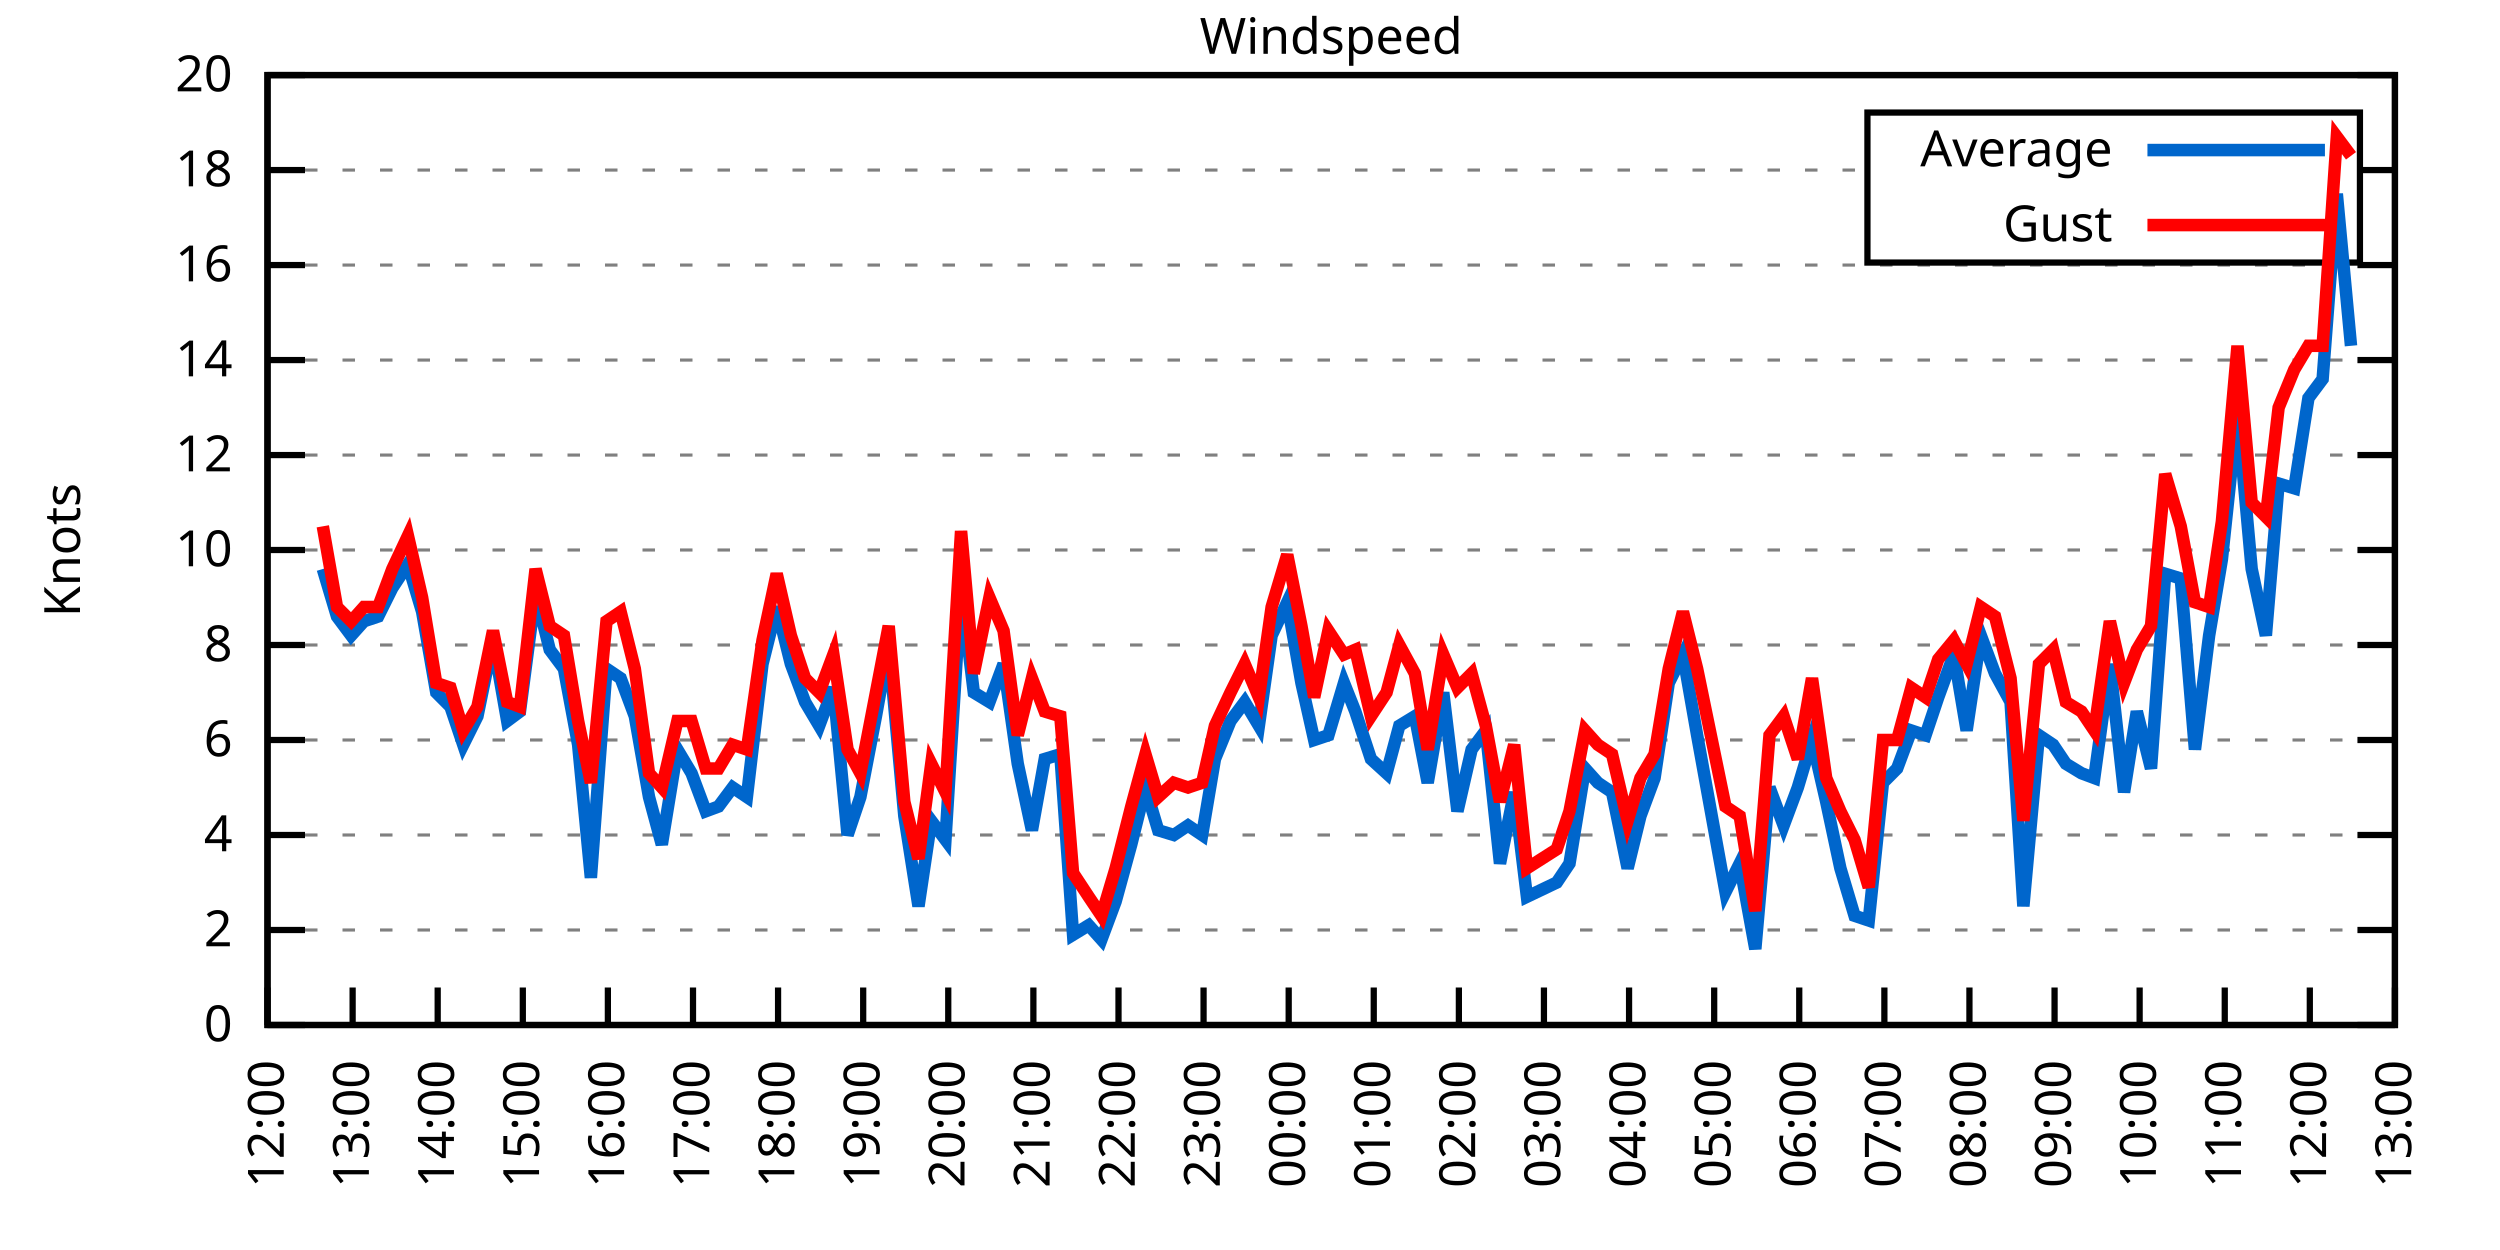
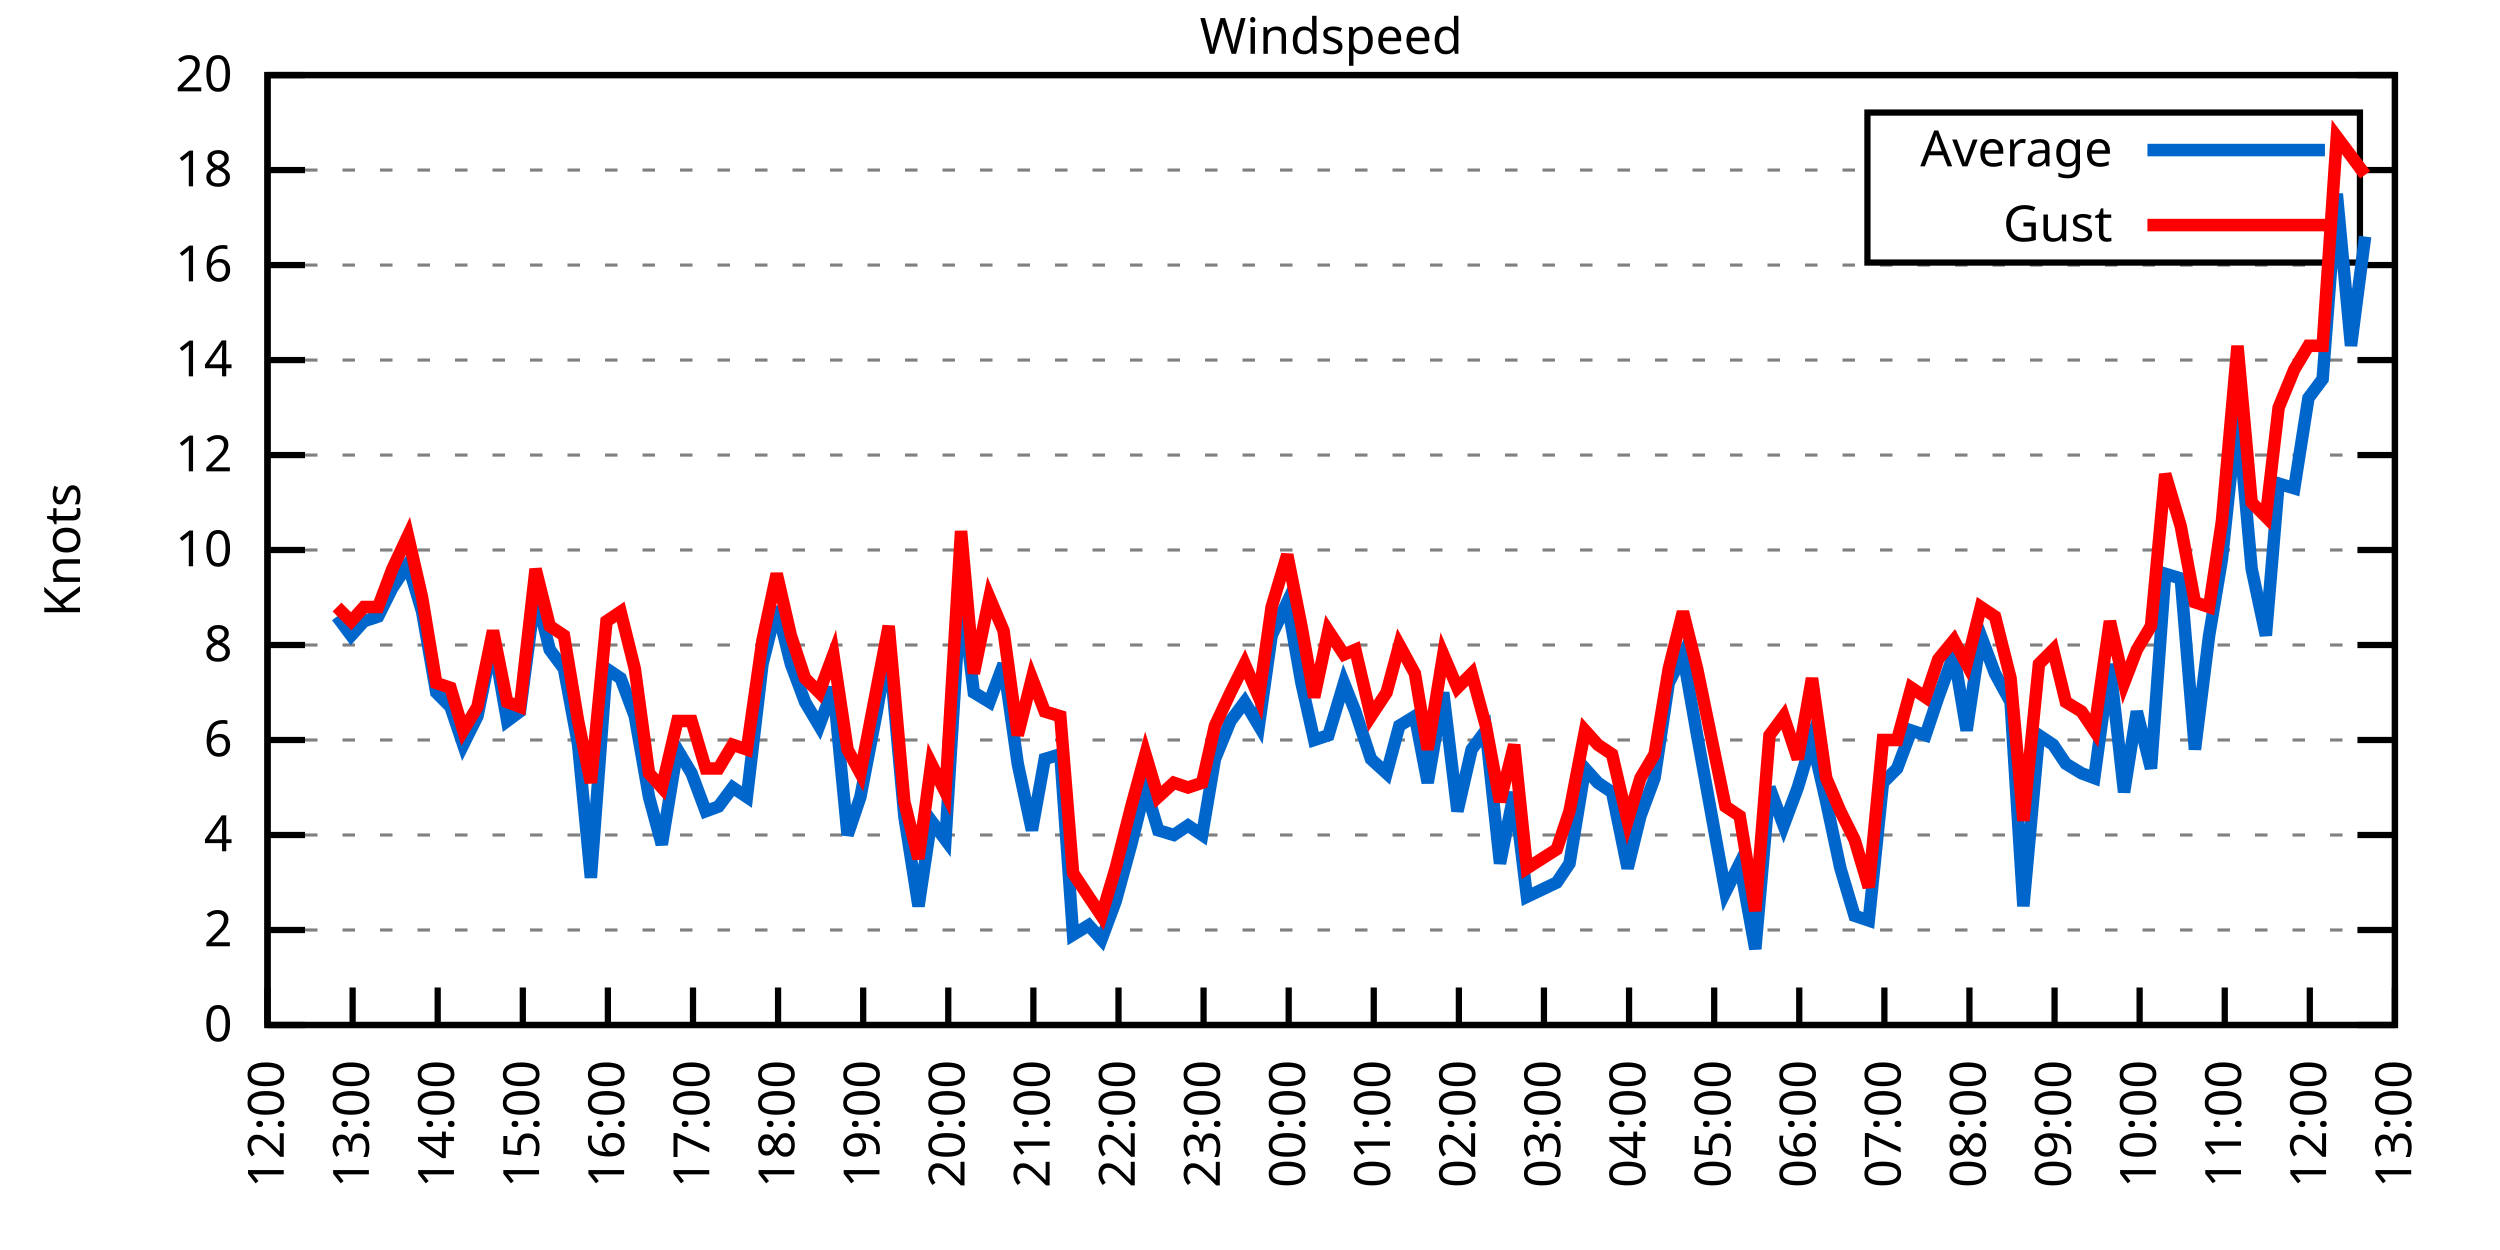
<svg xmlns="http://www.w3.org/2000/svg" xmlns:xlink="http://www.w3.org/1999/xlink" width="400" height="200" viewBox="0 0 400 200">
  <g id="gnuplot_canvas">
    <rect x="0" y="0" width="400" height="200" fill="none" />
    <defs>
      <circle id="gpDot" r="0.5" stroke-width="0.5" stroke="currentColor" />
      <path id="gpPt0" stroke-width="0.333" stroke="currentColor" d="M-1,0 h2 M0,-1 v2" />
      <path id="gpPt1" stroke-width="0.333" stroke="currentColor" d="M-1,-1 L1,1 M1,-1 L-1,1" />
      <path id="gpPt2" stroke-width="0.333" stroke="currentColor" d="M-1,0 L1,0 M0,-1 L0,1 M-1,-1 L1,1 M-1,1 L1,-1" />
      <rect id="gpPt3" stroke-width="0.333" stroke="currentColor" x="-1" y="-1" width="2" height="2" />
      <rect id="gpPt4" stroke-width="0.333" stroke="currentColor" fill="currentColor" x="-1" y="-1" width="2" height="2" />
      <circle id="gpPt5" stroke-width="0.333" stroke="currentColor" cx="0" cy="0" r="1" />
      <use xlink:href="#gpPt5" id="gpPt6" fill="currentColor" stroke="none" />
      <path id="gpPt7" stroke-width="0.333" stroke="currentColor" d="M0,-1.33 L-1.33,0.67 L1.33,0.67 z" />
      <use xlink:href="#gpPt7" id="gpPt8" fill="currentColor" stroke="none" />
      <use xlink:href="#gpPt7" id="gpPt9" stroke="currentColor" transform="rotate(180)" />
      <use xlink:href="#gpPt9" id="gpPt10" fill="currentColor" stroke="none" />
      <use xlink:href="#gpPt3" id="gpPt11" stroke="currentColor" transform="rotate(45)" />
      <use xlink:href="#gpPt11" id="gpPt12" fill="currentColor" stroke="none" />
      <path id="gpPt13" stroke-width="0.333" stroke="currentColor" d="M0,1.330 L1.265,0.411 L0.782,-1.067 L-0.782,-1.076 L-1.265,0.411 z" />
      <use xlink:href="#gpPt13" id="gpPt14" fill="currentColor" stroke="none" />
      <filter id="textbox" filterUnits="objectBoundingBox" x="0" y="0" height="1" width="1">
        <feFlood flood-color="white" flood-opacity="1" result="bgnd" />
        <feComposite in="SourceGraphic" in2="bgnd" operator="atop" />
      </filter>
      <filter id="greybox" filterUnits="objectBoundingBox" x="0" y="0" height="1" width="1">
        <feFlood flood-color="lightgrey" flood-opacity="1" result="grey" />
        <feComposite in="SourceGraphic" in2="grey" operator="atop" />
      </filter>
    </defs>
    <g fill="none" color="white" stroke="currentColor" stroke-width="1.00" stroke-linecap="butt" stroke-linejoin="miter">
</g>
    <g fill="none" color="black" stroke="currentColor" stroke-width="1.00" stroke-linecap="butt" stroke-linejoin="miter">
      <g stroke="none" shape-rendering="crispEdges">
        <polygon fill="rgb(255, 255, 255)" points="42.80,164.00 383.18,164.00 383.18,12.02 42.80,12.02 " />
      </g>
    </g>
    <g fill="none" color="black" stroke="currentColor" stroke-width="1.00" stroke-linecap="butt" stroke-linejoin="miter">
</g>
    <g fill="none" color="black" stroke="black" stroke-width="0.50" stroke-linecap="butt" stroke-linejoin="miter">
</g>
    <g fill="none" color="gray" stroke="currentColor" stroke-width="0.50" stroke-linecap="butt" stroke-linejoin="miter">
      <path stroke="gray" stroke-dasharray="2,4" class="gridline" d="M42.80,164.00 L383.19,164.00  " />
    </g>
    <g fill="none" color="gray" stroke="gray" stroke-width="1.00" stroke-linecap="butt" stroke-linejoin="miter">
</g>
    <g fill="none" color="black" stroke="currentColor" stroke-width="1.00" stroke-linecap="butt" stroke-linejoin="miter">
      <path stroke="black" d="M42.80,164.00 L48.80,164.00 M383.19,164.00 L377.19,164.00  " />
      <g transform="translate(37.20,166.60)" stroke="none" fill="black" font-family="Sans" font-size="8.00" text-anchor="end">
        <text>
          <tspan font-family="Sans"> 0</tspan>
        </text>
      </g>
    </g>
    <g fill="none" color="black" stroke="currentColor" stroke-width="1.00" stroke-linecap="butt" stroke-linejoin="miter">
</g>
    <g fill="none" color="black" stroke="black" stroke-width="0.50" stroke-linecap="butt" stroke-linejoin="miter">
</g>
    <g fill="none" color="gray" stroke="currentColor" stroke-width="0.50" stroke-linecap="butt" stroke-linejoin="miter">
      <path stroke="gray" stroke-dasharray="2,4" class="gridline" d="M42.80,148.80 L383.19,148.80  " />
    </g>
    <g fill="none" color="gray" stroke="gray" stroke-width="1.00" stroke-linecap="butt" stroke-linejoin="miter">
</g>
    <g fill="none" color="black" stroke="currentColor" stroke-width="1.00" stroke-linecap="butt" stroke-linejoin="miter">
      <path stroke="black" d="M42.80,148.80 L48.80,148.80 M383.19,148.80 L377.19,148.80  " />
      <g transform="translate(37.20,151.40)" stroke="none" fill="black" font-family="Sans" font-size="8.00" text-anchor="end">
        <text>
          <tspan font-family="Sans"> 2</tspan>
        </text>
      </g>
    </g>
    <g fill="none" color="black" stroke="currentColor" stroke-width="1.00" stroke-linecap="butt" stroke-linejoin="miter">
</g>
    <g fill="none" color="black" stroke="black" stroke-width="0.50" stroke-linecap="butt" stroke-linejoin="miter">
</g>
    <g fill="none" color="gray" stroke="currentColor" stroke-width="0.50" stroke-linecap="butt" stroke-linejoin="miter">
      <path stroke="gray" stroke-dasharray="2,4" class="gridline" d="M42.80,133.60 L383.19,133.60  " />
    </g>
    <g fill="none" color="gray" stroke="gray" stroke-width="1.00" stroke-linecap="butt" stroke-linejoin="miter">
</g>
    <g fill="none" color="black" stroke="currentColor" stroke-width="1.00" stroke-linecap="butt" stroke-linejoin="miter">
      <path stroke="black" d="M42.80,133.60 L48.80,133.60 M383.19,133.60 L377.19,133.60  " />
      <g transform="translate(37.20,136.20)" stroke="none" fill="black" font-family="Sans" font-size="8.00" text-anchor="end">
        <text>
          <tspan font-family="Sans"> 4</tspan>
        </text>
      </g>
    </g>
    <g fill="none" color="black" stroke="currentColor" stroke-width="1.00" stroke-linecap="butt" stroke-linejoin="miter">
</g>
    <g fill="none" color="black" stroke="black" stroke-width="0.50" stroke-linecap="butt" stroke-linejoin="miter">
</g>
    <g fill="none" color="gray" stroke="currentColor" stroke-width="0.50" stroke-linecap="butt" stroke-linejoin="miter">
      <path stroke="gray" stroke-dasharray="2,4" class="gridline" d="M42.80,118.40 L383.19,118.40  " />
    </g>
    <g fill="none" color="gray" stroke="gray" stroke-width="1.00" stroke-linecap="butt" stroke-linejoin="miter">
</g>
    <g fill="none" color="black" stroke="currentColor" stroke-width="1.00" stroke-linecap="butt" stroke-linejoin="miter">
      <path stroke="black" d="M42.80,118.40 L48.80,118.40 M383.19,118.40 L377.19,118.40  " />
      <g transform="translate(37.20,121.00)" stroke="none" fill="black" font-family="Sans" font-size="8.00" text-anchor="end">
        <text>
          <tspan font-family="Sans"> 6</tspan>
        </text>
      </g>
    </g>
    <g fill="none" color="black" stroke="currentColor" stroke-width="1.00" stroke-linecap="butt" stroke-linejoin="miter">
</g>
    <g fill="none" color="black" stroke="black" stroke-width="0.50" stroke-linecap="butt" stroke-linejoin="miter">
</g>
    <g fill="none" color="gray" stroke="currentColor" stroke-width="0.50" stroke-linecap="butt" stroke-linejoin="miter">
      <path stroke="gray" stroke-dasharray="2,4" class="gridline" d="M42.80,103.20 L383.19,103.20  " />
    </g>
    <g fill="none" color="gray" stroke="gray" stroke-width="1.00" stroke-linecap="butt" stroke-linejoin="miter">
</g>
    <g fill="none" color="black" stroke="currentColor" stroke-width="1.00" stroke-linecap="butt" stroke-linejoin="miter">
      <path stroke="black" d="M42.80,103.20 L48.80,103.20 M383.19,103.20 L377.19,103.20  " />
      <g transform="translate(37.20,105.80)" stroke="none" fill="black" font-family="Sans" font-size="8.00" text-anchor="end">
        <text>
          <tspan font-family="Sans"> 8</tspan>
        </text>
      </g>
    </g>
    <g fill="none" color="black" stroke="currentColor" stroke-width="1.00" stroke-linecap="butt" stroke-linejoin="miter">
</g>
    <g fill="none" color="black" stroke="black" stroke-width="0.50" stroke-linecap="butt" stroke-linejoin="miter">
</g>
    <g fill="none" color="gray" stroke="currentColor" stroke-width="0.50" stroke-linecap="butt" stroke-linejoin="miter">
      <path stroke="gray" stroke-dasharray="2,4" class="gridline" d="M42.80,88.00 L383.19,88.00  " />
    </g>
    <g fill="none" color="gray" stroke="gray" stroke-width="1.00" stroke-linecap="butt" stroke-linejoin="miter">
</g>
    <g fill="none" color="black" stroke="currentColor" stroke-width="1.00" stroke-linecap="butt" stroke-linejoin="miter">
      <path stroke="black" d="M42.80,88.00 L48.80,88.00 M383.19,88.00 L377.19,88.00  " />
      <g transform="translate(37.20,90.60)" stroke="none" fill="black" font-family="Sans" font-size="8.00" text-anchor="end">
        <text>
          <tspan font-family="Sans"> 10</tspan>
        </text>
      </g>
    </g>
    <g fill="none" color="black" stroke="currentColor" stroke-width="1.00" stroke-linecap="butt" stroke-linejoin="miter">
</g>
    <g fill="none" color="black" stroke="black" stroke-width="0.50" stroke-linecap="butt" stroke-linejoin="miter">
</g>
    <g fill="none" color="gray" stroke="currentColor" stroke-width="0.50" stroke-linecap="butt" stroke-linejoin="miter">
      <path stroke="gray" stroke-dasharray="2,4" class="gridline" d="M42.80,72.81 L383.19,72.81  " />
    </g>
    <g fill="none" color="gray" stroke="gray" stroke-width="1.00" stroke-linecap="butt" stroke-linejoin="miter">
</g>
    <g fill="none" color="black" stroke="currentColor" stroke-width="1.00" stroke-linecap="butt" stroke-linejoin="miter">
      <path stroke="black" d="M42.80,72.81 L48.80,72.81 M383.19,72.81 L377.19,72.81  " />
      <g transform="translate(37.20,75.41)" stroke="none" fill="black" font-family="Sans" font-size="8.00" text-anchor="end">
        <text>
          <tspan font-family="Sans"> 12</tspan>
        </text>
      </g>
    </g>
    <g fill="none" color="black" stroke="currentColor" stroke-width="1.00" stroke-linecap="butt" stroke-linejoin="miter">
</g>
    <g fill="none" color="black" stroke="black" stroke-width="0.50" stroke-linecap="butt" stroke-linejoin="miter">
</g>
    <g fill="none" color="gray" stroke="currentColor" stroke-width="0.50" stroke-linecap="butt" stroke-linejoin="miter">
      <path stroke="gray" stroke-dasharray="2,4" class="gridline" d="M42.80,57.61 L383.19,57.61  " />
    </g>
    <g fill="none" color="gray" stroke="gray" stroke-width="1.00" stroke-linecap="butt" stroke-linejoin="miter">
</g>
    <g fill="none" color="black" stroke="currentColor" stroke-width="1.00" stroke-linecap="butt" stroke-linejoin="miter">
      <path stroke="black" d="M42.80,57.61 L48.80,57.61 M383.19,57.61 L377.19,57.61  " />
      <g transform="translate(37.20,60.21)" stroke="none" fill="black" font-family="Sans" font-size="8.00" text-anchor="end">
        <text>
          <tspan font-family="Sans"> 14</tspan>
        </text>
      </g>
    </g>
    <g fill="none" color="black" stroke="currentColor" stroke-width="1.00" stroke-linecap="butt" stroke-linejoin="miter">
</g>
    <g fill="none" color="black" stroke="black" stroke-width="0.50" stroke-linecap="butt" stroke-linejoin="miter">
</g>
    <g fill="none" color="gray" stroke="currentColor" stroke-width="0.50" stroke-linecap="butt" stroke-linejoin="miter">
      <path stroke="gray" stroke-dasharray="2,4" class="gridline" d="M42.80,42.41 L383.19,42.41  " />
    </g>
    <g fill="none" color="gray" stroke="gray" stroke-width="1.00" stroke-linecap="butt" stroke-linejoin="miter">
</g>
    <g fill="none" color="black" stroke="currentColor" stroke-width="1.00" stroke-linecap="butt" stroke-linejoin="miter">
      <path stroke="black" d="M42.80,42.41 L48.80,42.41 M383.19,42.41 L377.19,42.41  " />
      <g transform="translate(37.20,45.01)" stroke="none" fill="black" font-family="Sans" font-size="8.00" text-anchor="end">
        <text>
          <tspan font-family="Sans"> 16</tspan>
        </text>
      </g>
    </g>
    <g fill="none" color="black" stroke="currentColor" stroke-width="1.00" stroke-linecap="butt" stroke-linejoin="miter">
</g>
    <g fill="none" color="black" stroke="black" stroke-width="0.50" stroke-linecap="butt" stroke-linejoin="miter">
</g>
    <g fill="none" color="gray" stroke="currentColor" stroke-width="0.50" stroke-linecap="butt" stroke-linejoin="miter">
      <path stroke="gray" stroke-dasharray="2,4" class="gridline" d="M42.80,27.21 L298.79,27.21 M377.59,27.21 L383.19,27.21  " />
    </g>
    <g fill="none" color="gray" stroke="gray" stroke-width="1.00" stroke-linecap="butt" stroke-linejoin="miter">
</g>
    <g fill="none" color="black" stroke="currentColor" stroke-width="1.00" stroke-linecap="butt" stroke-linejoin="miter">
      <path stroke="black" d="M42.80,27.21 L48.80,27.21 M383.19,27.21 L377.19,27.21  " />
      <g transform="translate(37.20,29.81)" stroke="none" fill="black" font-family="Sans" font-size="8.00" text-anchor="end">
        <text>
          <tspan font-family="Sans"> 18</tspan>
        </text>
      </g>
    </g>
    <g fill="none" color="black" stroke="currentColor" stroke-width="1.00" stroke-linecap="butt" stroke-linejoin="miter">
</g>
    <g fill="none" color="black" stroke="black" stroke-width="0.50" stroke-linecap="butt" stroke-linejoin="miter">
</g>
    <g fill="none" color="gray" stroke="currentColor" stroke-width="0.50" stroke-linecap="butt" stroke-linejoin="miter">
      <path stroke="gray" stroke-dasharray="2,4" class="gridline" d="M42.80,12.01 L383.19,12.01  " />
    </g>
    <g fill="none" color="gray" stroke="gray" stroke-width="1.00" stroke-linecap="butt" stroke-linejoin="miter">
</g>
    <g fill="none" color="black" stroke="currentColor" stroke-width="1.00" stroke-linecap="butt" stroke-linejoin="miter">
      <path stroke="black" d="M42.80,12.01 L48.80,12.01 M383.19,12.01 L377.19,12.01  " />
      <g transform="translate(37.20,14.61)" stroke="none" fill="black" font-family="Sans" font-size="8.00" text-anchor="end">
        <text>
          <tspan font-family="Sans"> 20</tspan>
        </text>
      </g>
    </g>
    <g fill="none" color="black" stroke="currentColor" stroke-width="1.00" stroke-linecap="butt" stroke-linejoin="miter">
      <path stroke="black" d="M42.80,164.00 L42.80,158.00  " />
      <g transform="translate(45.40,169.60) rotate(270.00)" stroke="none" fill="black" font-family="Sans" font-size="8.00" text-anchor="end">
        <text>
          <tspan font-family="Sans">12:00</tspan>
        </text>
      </g>
    </g>
    <g fill="none" color="black" stroke="currentColor" stroke-width="1.00" stroke-linecap="butt" stroke-linejoin="miter">
      <path stroke="black" d="M56.42,164.00 L56.42,158.00  " />
      <g transform="translate(59.02,169.60) rotate(270.00)" stroke="none" fill="black" font-family="Sans" font-size="8.00" text-anchor="end">
        <text>
          <tspan font-family="Sans">13:00</tspan>
        </text>
      </g>
    </g>
    <g fill="none" color="black" stroke="currentColor" stroke-width="1.00" stroke-linecap="butt" stroke-linejoin="miter">
      <path stroke="black" d="M70.03,164.00 L70.03,158.00  " />
      <g transform="translate(72.63,169.60) rotate(270.00)" stroke="none" fill="black" font-family="Sans" font-size="8.00" text-anchor="end">
        <text>
          <tspan font-family="Sans">14:00</tspan>
        </text>
      </g>
    </g>
    <g fill="none" color="black" stroke="currentColor" stroke-width="1.00" stroke-linecap="butt" stroke-linejoin="miter">
      <path stroke="black" d="M83.65,164.00 L83.65,158.00  " />
      <g transform="translate(86.25,169.60) rotate(270.00)" stroke="none" fill="black" font-family="Sans" font-size="8.00" text-anchor="end">
        <text>
          <tspan font-family="Sans">15:00</tspan>
        </text>
      </g>
    </g>
    <g fill="none" color="black" stroke="currentColor" stroke-width="1.00" stroke-linecap="butt" stroke-linejoin="miter">
      <path stroke="black" d="M97.26,164.00 L97.26,158.00  " />
      <g transform="translate(99.86,169.60) rotate(270.00)" stroke="none" fill="black" font-family="Sans" font-size="8.00" text-anchor="end">
        <text>
          <tspan font-family="Sans">16:00</tspan>
        </text>
      </g>
    </g>
    <g fill="none" color="black" stroke="currentColor" stroke-width="1.00" stroke-linecap="butt" stroke-linejoin="miter">
      <path stroke="black" d="M110.88,164.00 L110.88,158.00  " />
      <g transform="translate(113.48,169.60) rotate(270.00)" stroke="none" fill="black" font-family="Sans" font-size="8.00" text-anchor="end">
        <text>
          <tspan font-family="Sans">17:00</tspan>
        </text>
      </g>
    </g>
    <g fill="none" color="black" stroke="currentColor" stroke-width="1.00" stroke-linecap="butt" stroke-linejoin="miter">
      <path stroke="black" d="M124.49,164.00 L124.49,158.00  " />
      <g transform="translate(127.09,169.60) rotate(270.00)" stroke="none" fill="black" font-family="Sans" font-size="8.00" text-anchor="end">
        <text>
          <tspan font-family="Sans">18:00</tspan>
        </text>
      </g>
    </g>
    <g fill="none" color="black" stroke="currentColor" stroke-width="1.00" stroke-linecap="butt" stroke-linejoin="miter">
      <path stroke="black" d="M138.11,164.00 L138.11,158.00  " />
      <g transform="translate(140.71,169.60) rotate(270.00)" stroke="none" fill="black" font-family="Sans" font-size="8.00" text-anchor="end">
        <text>
          <tspan font-family="Sans">19:00</tspan>
        </text>
      </g>
    </g>
    <g fill="none" color="black" stroke="currentColor" stroke-width="1.00" stroke-linecap="butt" stroke-linejoin="miter">
      <path stroke="black" d="M151.72,164.00 L151.72,158.00  " />
      <g transform="translate(154.32,169.60) rotate(270.00)" stroke="none" fill="black" font-family="Sans" font-size="8.00" text-anchor="end">
        <text>
          <tspan font-family="Sans">20:00</tspan>
        </text>
      </g>
    </g>
    <g fill="none" color="black" stroke="currentColor" stroke-width="1.00" stroke-linecap="butt" stroke-linejoin="miter">
      <path stroke="black" d="M165.34,164.00 L165.34,158.00  " />
      <g transform="translate(167.94,169.60) rotate(270.00)" stroke="none" fill="black" font-family="Sans" font-size="8.00" text-anchor="end">
        <text>
          <tspan font-family="Sans">21:00</tspan>
        </text>
      </g>
    </g>
    <g fill="none" color="black" stroke="currentColor" stroke-width="1.00" stroke-linecap="butt" stroke-linejoin="miter">
      <path stroke="black" d="M178.96,164.00 L178.96,158.00  " />
      <g transform="translate(181.56,169.60) rotate(270.00)" stroke="none" fill="black" font-family="Sans" font-size="8.00" text-anchor="end">
        <text>
          <tspan font-family="Sans">22:00</tspan>
        </text>
      </g>
    </g>
    <g fill="none" color="black" stroke="currentColor" stroke-width="1.00" stroke-linecap="butt" stroke-linejoin="miter">
      <path stroke="black" d="M192.57,164.00 L192.57,158.00  " />
      <g transform="translate(195.17,169.60) rotate(270.00)" stroke="none" fill="black" font-family="Sans" font-size="8.00" text-anchor="end">
        <text>
          <tspan font-family="Sans">23:00</tspan>
        </text>
      </g>
    </g>
    <g fill="none" color="black" stroke="currentColor" stroke-width="1.00" stroke-linecap="butt" stroke-linejoin="miter">
      <path stroke="black" d="M206.19,164.00 L206.19,158.00  " />
      <g transform="translate(208.79,169.60) rotate(270.00)" stroke="none" fill="black" font-family="Sans" font-size="8.00" text-anchor="end">
        <text>
          <tspan font-family="Sans">00:00</tspan>
        </text>
      </g>
    </g>
    <g fill="none" color="black" stroke="currentColor" stroke-width="1.00" stroke-linecap="butt" stroke-linejoin="miter">
      <path stroke="black" d="M219.80,164.00 L219.80,158.00  " />
      <g transform="translate(222.40,169.60) rotate(270.00)" stroke="none" fill="black" font-family="Sans" font-size="8.00" text-anchor="end">
        <text>
          <tspan font-family="Sans">01:00</tspan>
        </text>
      </g>
    </g>
    <g fill="none" color="black" stroke="currentColor" stroke-width="1.00" stroke-linecap="butt" stroke-linejoin="miter">
      <path stroke="black" d="M233.42,164.00 L233.42,158.00  " />
      <g transform="translate(236.02,169.60) rotate(270.00)" stroke="none" fill="black" font-family="Sans" font-size="8.00" text-anchor="end">
        <text>
          <tspan font-family="Sans">02:00</tspan>
        </text>
      </g>
    </g>
    <g fill="none" color="black" stroke="currentColor" stroke-width="1.00" stroke-linecap="butt" stroke-linejoin="miter">
      <path stroke="black" d="M247.03,164.00 L247.03,158.00  " />
      <g transform="translate(249.63,169.60) rotate(270.00)" stroke="none" fill="black" font-family="Sans" font-size="8.00" text-anchor="end">
        <text>
          <tspan font-family="Sans">03:00</tspan>
        </text>
      </g>
    </g>
    <g fill="none" color="black" stroke="currentColor" stroke-width="1.00" stroke-linecap="butt" stroke-linejoin="miter">
      <path stroke="black" d="M260.65,164.00 L260.65,158.00  " />
      <g transform="translate(263.25,169.60) rotate(270.00)" stroke="none" fill="black" font-family="Sans" font-size="8.00" text-anchor="end">
        <text>
          <tspan font-family="Sans">04:00</tspan>
        </text>
      </g>
    </g>
    <g fill="none" color="black" stroke="currentColor" stroke-width="1.00" stroke-linecap="butt" stroke-linejoin="miter">
      <path stroke="black" d="M274.27,164.00 L274.27,158.00  " />
      <g transform="translate(276.87,169.60) rotate(270.00)" stroke="none" fill="black" font-family="Sans" font-size="8.00" text-anchor="end">
        <text>
          <tspan font-family="Sans">05:00</tspan>
        </text>
      </g>
    </g>
    <g fill="none" color="black" stroke="currentColor" stroke-width="1.00" stroke-linecap="butt" stroke-linejoin="miter">
      <path stroke="black" d="M287.88,164.00 L287.88,158.00  " />
      <g transform="translate(290.48,169.60) rotate(270.00)" stroke="none" fill="black" font-family="Sans" font-size="8.00" text-anchor="end">
        <text>
          <tspan font-family="Sans">06:00</tspan>
        </text>
      </g>
    </g>
    <g fill="none" color="black" stroke="currentColor" stroke-width="1.00" stroke-linecap="butt" stroke-linejoin="miter">
      <path stroke="black" d="M301.50,164.00 L301.50,158.00  " />
      <g transform="translate(304.10,169.60) rotate(270.00)" stroke="none" fill="black" font-family="Sans" font-size="8.00" text-anchor="end">
        <text>
          <tspan font-family="Sans">07:00</tspan>
        </text>
      </g>
    </g>
    <g fill="none" color="black" stroke="currentColor" stroke-width="1.00" stroke-linecap="butt" stroke-linejoin="miter">
      <path stroke="black" d="M315.11,164.00 L315.11,158.00  " />
      <g transform="translate(317.71,169.60) rotate(270.00)" stroke="none" fill="black" font-family="Sans" font-size="8.00" text-anchor="end">
        <text>
          <tspan font-family="Sans">08:00</tspan>
        </text>
      </g>
    </g>
    <g fill="none" color="black" stroke="currentColor" stroke-width="1.00" stroke-linecap="butt" stroke-linejoin="miter">
      <path stroke="black" d="M328.73,164.00 L328.73,158.00  " />
      <g transform="translate(331.33,169.60) rotate(270.00)" stroke="none" fill="black" font-family="Sans" font-size="8.00" text-anchor="end">
        <text>
          <tspan font-family="Sans">09:00</tspan>
        </text>
      </g>
    </g>
    <g fill="none" color="black" stroke="currentColor" stroke-width="1.00" stroke-linecap="butt" stroke-linejoin="miter">
      <path stroke="black" d="M342.34,164.00 L342.34,158.00  " />
      <g transform="translate(344.94,169.60) rotate(270.00)" stroke="none" fill="black" font-family="Sans" font-size="8.00" text-anchor="end">
        <text>
          <tspan font-family="Sans">10:00</tspan>
        </text>
      </g>
    </g>
    <g fill="none" color="black" stroke="currentColor" stroke-width="1.00" stroke-linecap="butt" stroke-linejoin="miter">
      <path stroke="black" d="M355.96,164.00 L355.96,158.00  " />
      <g transform="translate(358.56,169.60) rotate(270.00)" stroke="none" fill="black" font-family="Sans" font-size="8.00" text-anchor="end">
        <text>
          <tspan font-family="Sans">11:00</tspan>
        </text>
      </g>
    </g>
    <g fill="none" color="black" stroke="currentColor" stroke-width="1.00" stroke-linecap="butt" stroke-linejoin="miter">
      <path stroke="black" d="M369.57,164.00 L369.57,158.00  " />
      <g transform="translate(372.17,169.60) rotate(270.00)" stroke="none" fill="black" font-family="Sans" font-size="8.00" text-anchor="end">
        <text>
          <tspan font-family="Sans">12:00</tspan>
        </text>
      </g>
    </g>
    <g fill="none" color="black" stroke="currentColor" stroke-width="1.00" stroke-linecap="butt" stroke-linejoin="miter">
      <path stroke="black" d="M383.19,164.00 L383.19,158.00  " />
      <g transform="translate(385.79,169.60) rotate(270.00)" stroke="none" fill="black" font-family="Sans" font-size="8.00" text-anchor="end">
        <text>
          <tspan font-family="Sans">13:00</tspan>
        </text>
      </g>
    </g>
    <g fill="none" color="black" stroke="currentColor" stroke-width="1.00" stroke-linecap="butt" stroke-linejoin="miter">
</g>
    <g fill="none" color="black" stroke="currentColor" stroke-width="1.00" stroke-linecap="butt" stroke-linejoin="miter">
      <path stroke="black" d="M42.80,12.01 L42.80,164.00 L383.19,164.00 L383.19,12.01 L42.80,12.01 Z  " />
    </g>
    <g fill="none" color="black" stroke="currentColor" stroke-width="1.00" stroke-linecap="butt" stroke-linejoin="miter">
</g>
    <g fill="none" color="black" stroke="currentColor" stroke-width="1.00" stroke-linecap="butt" stroke-linejoin="miter">
      <path stroke="black" d="M298.79,42.01 L298.79,18.01 L377.59,18.01 L377.59,42.01 L298.79,42.01 Z  " />
    </g>
    <g id="Windspeed_plot_1">
      <g fill="none" color="white" stroke="black" stroke-width="2.00" stroke-linecap="butt" stroke-linejoin="miter">
</g>
      <g fill="none" color="black" stroke="currentColor" stroke-width="2.00" stroke-linecap="butt" stroke-linejoin="miter">
        <g transform="translate(337.99,26.61)" stroke="none" fill="black" font-family="Sans" font-size="8.00" text-anchor="end">
          <text>
            <tspan font-family="Sans">Average</tspan>
          </text>
        </g>
      </g>
      <g fill="none" color="black" stroke="currentColor" stroke-width="2.00" stroke-linecap="butt" stroke-linejoin="miter">
-         <path stroke="rgb(  0, 102, 204)" d="M343.59,24.01 L371.99,24.01 M51.65,91.04 L53.92,98.64 L56.19,101.68 L58.23,99.40 L60.50,98.64 L62.77,94.08   L65.27,90.28 L67.54,97.88 L69.80,110.80 L72.07,113.08 L74.12,119.16 L76.39,114.60 L78.88,102.44 L81.15,115.36   L83.19,113.84 L85.69,94.84 L87.96,103.96 L90.23,107.00 L92.50,119.16 L94.54,140.44 L97.04,107.00 L99.30,108.52   L101.57,114.60 L103.84,127.52 L105.89,135.12 L108.38,119.92 L110.65,123.72 L112.92,129.80 L114.96,129.04 L117.23,126.00   L119.50,127.52 L122.00,106.24 L124.27,97.12 L126.54,106.24 L128.81,112.32 L131.07,116.12 L133.34,110.04 L135.61,133.60   L137.66,127.52 L140.15,114.60 L142.19,103.20 L144.69,130.56 L146.96,145.00 L149.00,131.32 L151.27,134.36 L153.77,94.08   L155.81,110.80 L158.31,112.32 L160.57,106.24 L162.84,122.20 L165.11,132.84 L167.16,121.44 L169.65,120.68 L171.69,149.56   L174.19,148.04 L176.23,150.32 L178.50,144.24 L181.00,135.12 L183.27,126.00 L185.31,132.84 L187.81,133.60 L190.08,132.08   L192.34,133.60 L194.39,121.44 L196.88,115.36 L199.15,112.32 L201.42,116.12 L203.46,101.68 L205.96,96.36 L208.23,109.28   L210.27,118.40 L212.54,117.64 L215.04,109.28 L216.85,113.84 L219.35,121.44 L221.85,123.72 L223.89,116.12 L226.38,114.60   L228.43,125.24 L230.92,110.80 L233.19,129.80 L235.46,119.92 L237.73,116.88 L240.00,138.16 L242.27,126.76 L244.31,143.48   L249.08,141.20 L251.12,138.16 L253.61,122.96 L255.66,125.24 L257.93,126.76 L260.42,138.92 L262.47,130.56 L264.73,124.48   L267.00,109.28 L269.27,104.72 L271.54,117.64 L276.08,142.72 L278.35,138.16 L280.85,151.84 L283.12,126.00 L285.38,132.08   L287.65,126.00 L289.92,118.40 L292.19,128.28 L294.46,138.92 L296.73,146.52 L299.00,147.28 L301.27,125.24 L303.54,122.96   L305.81,116.88 L308.08,117.64 L310.12,111.56 L312.62,104.72 L314.66,116.88 L316.93,101.68 L319.20,107.76 L321.69,112.32   L323.74,145.00 L326.23,117.64 L328.50,119.16 L330.54,122.20 L333.04,123.72 L335.08,124.48 L337.58,106.24 L339.85,126.76   L341.89,113.84 L344.16,122.96 L346.43,91.80 L348.92,92.56 L351.19,119.92 L353.46,101.68 L355.50,89.52 L358.00,65.97   L360.27,91.04 L362.54,101.68 L364.58,77.37 L367.08,78.13 L369.35,63.69 L371.62,60.65 L373.89,31.01 L376.16,55.33    " />
+         <path stroke="rgb(  0, 102, 204)" d="M343.59,24.01 L371.99,24.01 M53.92,98.64 L56.19,101.68 L58.23,99.40 L60.50,98.64 L62.77,94.08 L65.27,90.28   L67.54,97.88 L69.80,110.80 L72.07,113.08 L74.12,119.16 L76.39,114.60 L78.88,102.44 L81.15,115.36 L83.19,113.84   L85.69,94.84 L87.96,103.96 L90.23,107.00 L92.50,119.16 L94.54,140.44 L97.04,107.00 L99.30,108.52 L101.57,114.60   L103.84,127.52 L105.89,135.12 L108.38,119.92 L110.65,123.72 L112.92,129.80 L114.96,129.04 L117.23,126.00 L119.50,127.52   L122.00,106.24 L124.27,97.12 L126.54,106.24 L128.81,112.32 L131.07,116.12 L133.34,110.04 L135.61,133.60 L137.66,127.52   L140.15,114.60 L142.19,103.20 L144.69,130.56 L146.96,145.00 L149.00,131.32 L151.27,134.36 L153.77,94.08 L155.81,110.80   L158.31,112.32 L160.57,106.24 L162.84,122.20 L165.11,132.84 L167.16,121.44 L169.65,120.68 L171.69,149.56 L174.19,148.04   L176.23,150.32 L178.50,144.24 L181.00,135.12 L183.27,126.00 L185.31,132.84 L187.81,133.60 L190.08,132.08 L192.34,133.60   L194.39,121.44 L196.88,115.36 L199.15,112.32 L201.42,116.12 L203.46,101.68 L205.96,96.36 L208.23,109.28 L210.27,118.40   L212.54,117.64 L215.04,109.28 L216.85,113.84 L219.35,121.44 L221.85,123.72 L223.89,116.12 L226.38,114.60 L228.43,125.24   L230.92,110.80 L233.19,129.80 L235.46,119.92 L237.73,116.88 L240.00,138.16 L242.27,126.76 L244.31,143.48 L249.08,141.20   L251.12,138.16 L253.61,122.96 L255.66,125.24 L257.93,126.76 L260.42,138.92 L262.47,130.56 L264.73,124.48 L267.00,109.28   L269.27,104.72 L271.54,117.64 L276.08,142.72 L278.35,138.16 L280.85,151.84 L283.12,126.00 L285.38,132.08 L287.65,126.00   L289.92,118.40 L292.19,128.28 L294.46,138.92 L296.73,146.52 L299.00,147.28 L301.27,125.24 L303.54,122.96 L305.81,116.88   L308.08,117.64 L310.12,111.56 L312.62,104.72 L314.66,116.88 L316.93,101.68 L319.20,107.76 L321.69,112.32 L323.74,145.00   L326.23,117.64 L328.50,119.16 L330.54,122.20 L333.04,123.72 L335.08,124.48 L337.58,106.24 L339.85,126.76 L341.89,113.84   L344.16,122.96 L346.43,91.80 L348.92,92.56 L351.19,119.92 L353.46,101.68 L355.50,89.52 L358.00,65.97 L360.27,91.04   L362.54,101.68 L364.58,77.37 L367.08,78.13 L369.35,63.69 L371.62,60.65 L373.89,31.01 L376.16,55.33 L378.42,37.85    " />
      </g>
    </g>
    <g id="Windspeed_plot_2">
      <g fill="none" color="black" stroke="currentColor" stroke-width="2.00" stroke-linecap="butt" stroke-linejoin="miter">
        <g transform="translate(337.99,38.61)" stroke="none" fill="black" font-family="Sans" font-size="8.00" text-anchor="end">
          <text>
            <tspan font-family="Sans">Gust</tspan>
          </text>
        </g>
      </g>
      <g fill="none" color="black" stroke="currentColor" stroke-width="2.00" stroke-linecap="butt" stroke-linejoin="miter">
-         <path stroke="rgb(255,   0,   0)" d="M343.59,36.01 L371.99,36.01 M51.65,84.21 L53.92,97.12 L56.19,99.40 L58.23,97.12 L60.50,97.12 L62.77,91.04   L65.27,85.73 L67.54,95.60 L69.80,109.28 L72.07,110.04 L74.12,116.88 L76.39,113.08 L78.88,100.92 L81.15,112.32   L83.19,113.08 L85.69,91.04 L87.96,100.16 L90.23,101.68 L92.50,115.36 L94.54,125.24 L97.04,99.40 L99.30,97.88   L101.57,107.00 L103.84,123.72 L105.89,126.00 L108.38,115.36 L110.65,115.36 L112.92,122.96 L114.96,122.96 L117.23,119.16   L119.50,119.92 L122.00,102.44 L124.27,91.80 L126.54,101.68 L128.81,108.52 L131.07,110.80 L133.34,104.72 L135.61,119.92   L137.66,123.72 L140.15,110.80 L142.19,100.16 L144.69,128.28 L146.96,137.40 L149.00,122.20 L151.27,126.76 L153.77,84.97   L155.81,107.76 L158.31,95.60 L160.57,100.92 L162.84,117.64 L165.11,108.52 L167.16,113.84 L169.65,114.60 L171.69,139.68   L174.19,143.48 L176.23,146.52 L178.50,138.92 L181.00,129.04 L183.27,120.68 L185.31,127.52 L187.81,125.24 L190.08,126.00   L192.34,125.24 L194.39,116.12 L196.88,110.80 L199.15,106.24 L201.42,111.56 L203.46,97.12 L205.96,88.76 L208.23,100.16   L210.27,111.56 L212.54,100.92 L215.04,104.72 L216.85,103.96 L219.35,114.60 L221.85,110.80 L223.89,103.20 L226.38,107.76   L228.43,119.92 L230.92,104.72 L233.19,110.04 L235.46,107.76 L237.73,116.12 L240.00,128.28 L242.27,119.16 L244.31,138.92   L249.08,135.88 L251.12,129.80 L253.61,116.88 L255.66,119.16 L257.93,120.68 L260.42,131.32 L262.47,124.48 L264.73,120.68   L267.00,107.00 L269.27,97.88 L271.54,107.00 L276.08,129.04 L278.35,130.56 L280.85,145.76 L283.12,117.64 L285.38,114.60   L287.65,121.44 L289.92,108.52 L292.19,124.48 L294.46,129.80 L296.73,134.36 L299.00,141.96 L301.27,118.40 L303.54,118.40   L305.81,110.04 L308.08,111.56 L310.12,105.48 L312.62,102.44 L314.66,106.24 L316.93,97.12 L319.20,98.64 L321.69,108.52   L323.74,131.32 L326.23,106.24 L328.50,103.96 L330.54,112.32 L333.04,113.84 L335.08,116.88 L337.58,99.40 L339.85,109.28   L341.89,103.96 L344.16,100.16 L346.43,75.85 L348.92,84.21 L351.19,96.36 L353.46,97.12 L355.50,83.45 L358.00,55.33   L360.27,80.41 L362.54,82.69 L364.58,65.21 L367.08,59.13 L369.35,55.33 L371.62,55.33 L373.89,21.89 L376.16,24.93    " />
+         <path stroke="rgb(255,   0,   0)" d="M343.59,36.01 L371.99,36.01 M53.92,97.12 L56.19,99.40 L58.23,97.12 L60.50,97.12 L62.77,91.04 L65.27,85.73   L67.54,95.60 L69.80,109.28 L72.07,110.04 L74.12,116.88 L76.39,113.08 L78.88,100.92 L81.15,112.32 L83.19,113.08   L85.69,91.04 L87.96,100.16 L90.23,101.68 L92.50,115.36 L94.54,125.24 L97.04,99.40 L99.30,97.88 L101.57,107.00   L103.84,123.72 L105.89,126.00 L108.38,115.36 L110.65,115.36 L112.92,122.96 L114.96,122.96 L117.23,119.16 L119.50,119.92   L122.00,102.44 L124.27,91.80 L126.54,101.68 L128.81,108.52 L131.07,110.80 L133.34,104.72 L135.61,119.92 L137.66,123.72   L140.15,110.80 L142.19,100.16 L144.69,128.28 L146.96,137.40 L149.00,122.20 L151.27,126.76 L153.77,84.97 L155.81,107.76   L158.31,95.60 L160.57,100.92 L162.84,117.64 L165.11,108.52 L167.16,113.84 L169.65,114.60 L171.69,139.68 L174.19,143.48   L176.23,146.52 L178.50,138.92 L181.00,129.04 L183.27,120.68 L185.31,127.52 L187.81,125.24 L190.08,126.00 L192.34,125.24   L194.39,116.12 L196.88,110.80 L199.15,106.24 L201.42,111.56 L203.46,97.12 L205.96,88.76 L208.23,100.16 L210.27,111.56   L212.54,100.92 L215.04,104.72 L216.85,103.96 L219.35,114.60 L221.85,110.80 L223.89,103.20 L226.38,107.76 L228.43,119.92   L230.92,104.72 L233.19,110.04 L235.46,107.76 L237.73,116.12 L240.00,128.28 L242.27,119.16 L244.31,138.92 L249.08,135.88   L251.12,129.80 L253.61,116.88 L255.66,119.16 L257.93,120.68 L260.42,131.32 L262.47,124.48 L264.73,120.68 L267.00,107.00   L269.27,97.88 L271.54,107.00 L276.08,129.04 L278.35,130.56 L280.85,145.76 L283.12,117.64 L285.38,114.60 L287.65,121.44   L289.92,108.52 L292.19,124.48 L294.46,129.80 L296.73,134.36 L299.00,141.96 L301.27,118.40 L303.54,118.40 L305.81,110.04   L308.08,111.56 L310.12,105.48 L312.62,102.44 L314.66,106.24 L316.93,97.12 L319.20,98.64 L321.69,108.52 L323.74,131.32   L326.23,106.24 L328.50,103.96 L330.54,112.32 L333.04,113.84 L335.08,116.88 L337.58,99.40 L339.85,109.28 L341.89,103.96   L344.16,100.16 L346.43,75.85 L348.92,84.21 L351.19,96.36 L353.46,97.12 L355.50,83.45 L358.00,55.33 L360.27,80.41   L362.54,82.69 L364.58,65.21 L367.08,59.13 L369.35,55.33 L371.62,55.33 L373.89,21.89 L376.16,24.93 L378.42,27.97    " />
      </g>
    </g>
    <g fill="none" color="black" stroke="currentColor" stroke-width="2.00" stroke-linecap="butt" stroke-linejoin="miter">
</g>
    <g fill="none" color="black" stroke="black" stroke-width="1.00" stroke-linecap="butt" stroke-linejoin="miter">
</g>
    <g fill="none" color="black" stroke="currentColor" stroke-width="1.00" stroke-linecap="butt" stroke-linejoin="miter">
      <path stroke="black" d="M42.80,12.01 L42.80,164.00 L383.19,164.00 L383.19,12.01 L42.80,12.01 Z  " />
      <g transform="translate(12.80,88.01) rotate(270.00)" stroke="none" fill="black" font-family="Sans" font-size="8.00" text-anchor="middle">
        <text>
          <tspan font-family="Sans">Knots</tspan>
        </text>
      </g>
    </g>
    <g fill="none" color="black" stroke="currentColor" stroke-width="1.00" stroke-linecap="butt" stroke-linejoin="miter">
</g>
    <g fill="none" color="black" stroke="currentColor" stroke-width="1.00" stroke-linecap="butt" stroke-linejoin="miter">
      <g transform="translate(212.99,8.61)" stroke="none" fill="black" font-family="Sans" font-size="8.00" text-anchor="middle">
        <text>
          <tspan font-family="Sans">Windspeed</tspan>
        </text>
      </g>
    </g>
    <g fill="none" color="black" stroke="currentColor" stroke-width="1.00" stroke-linecap="butt" stroke-linejoin="miter">
</g>
  </g>
</svg>
